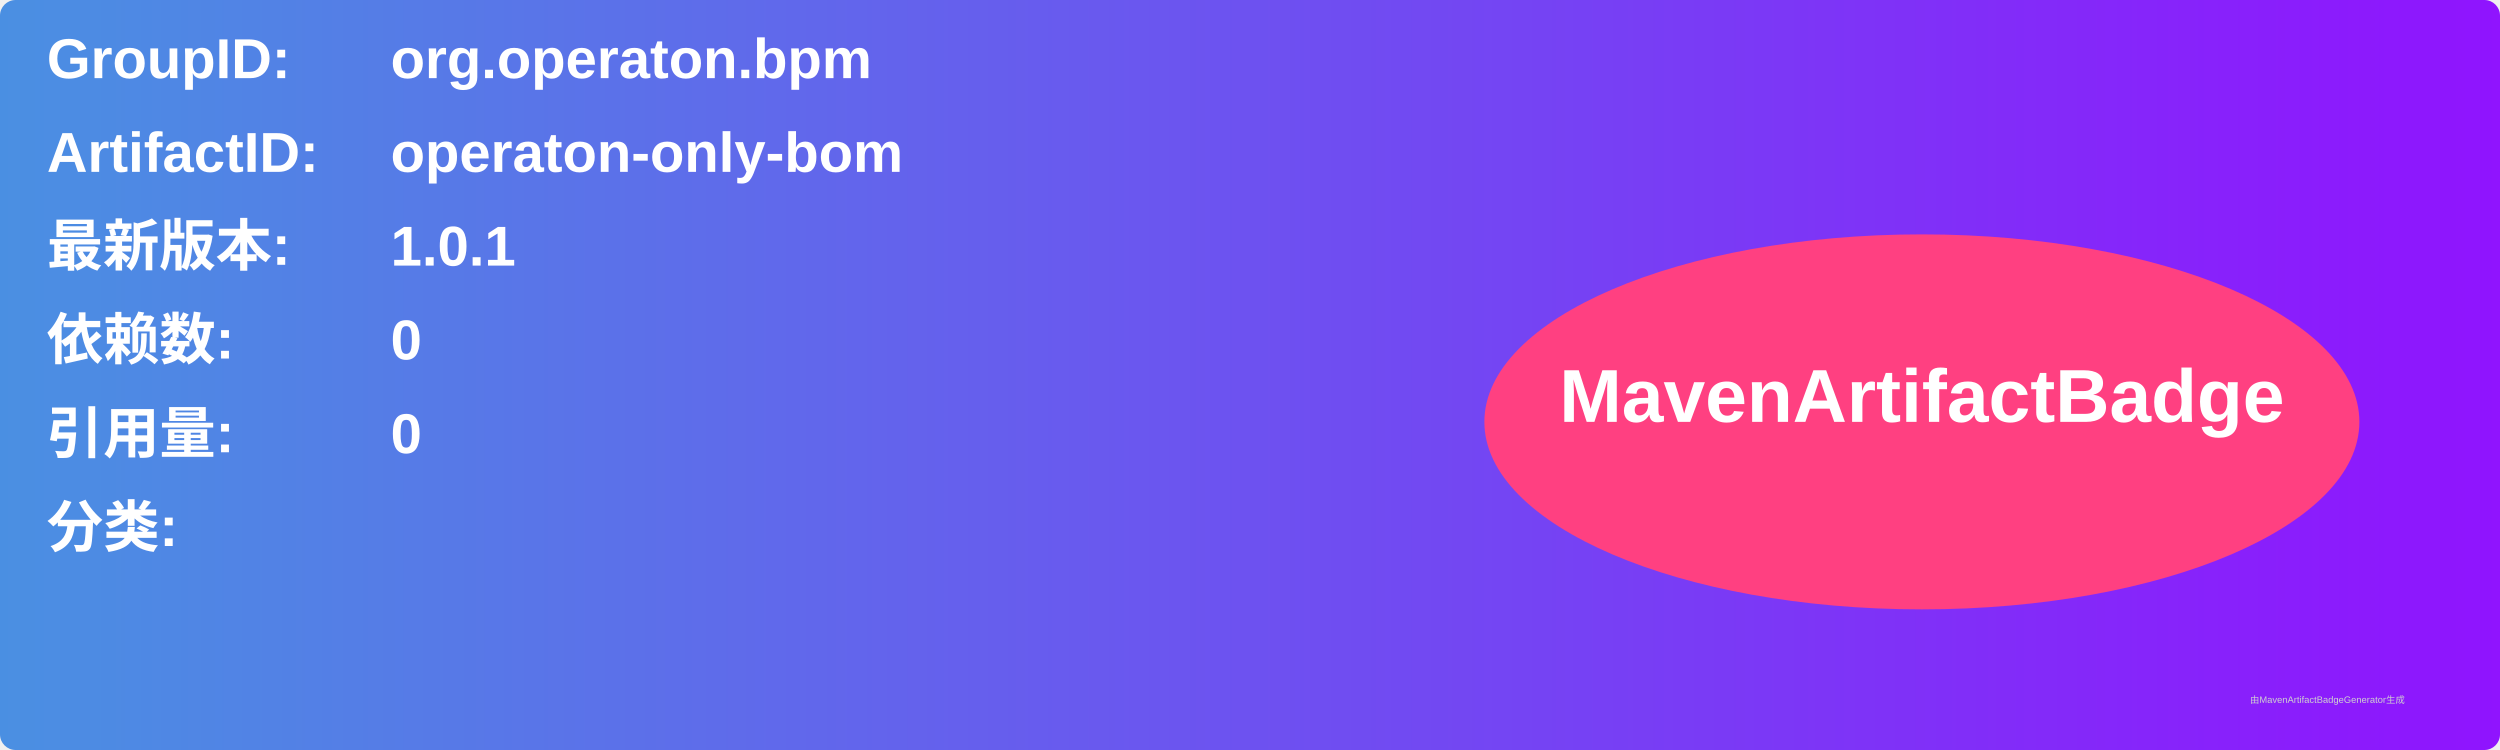
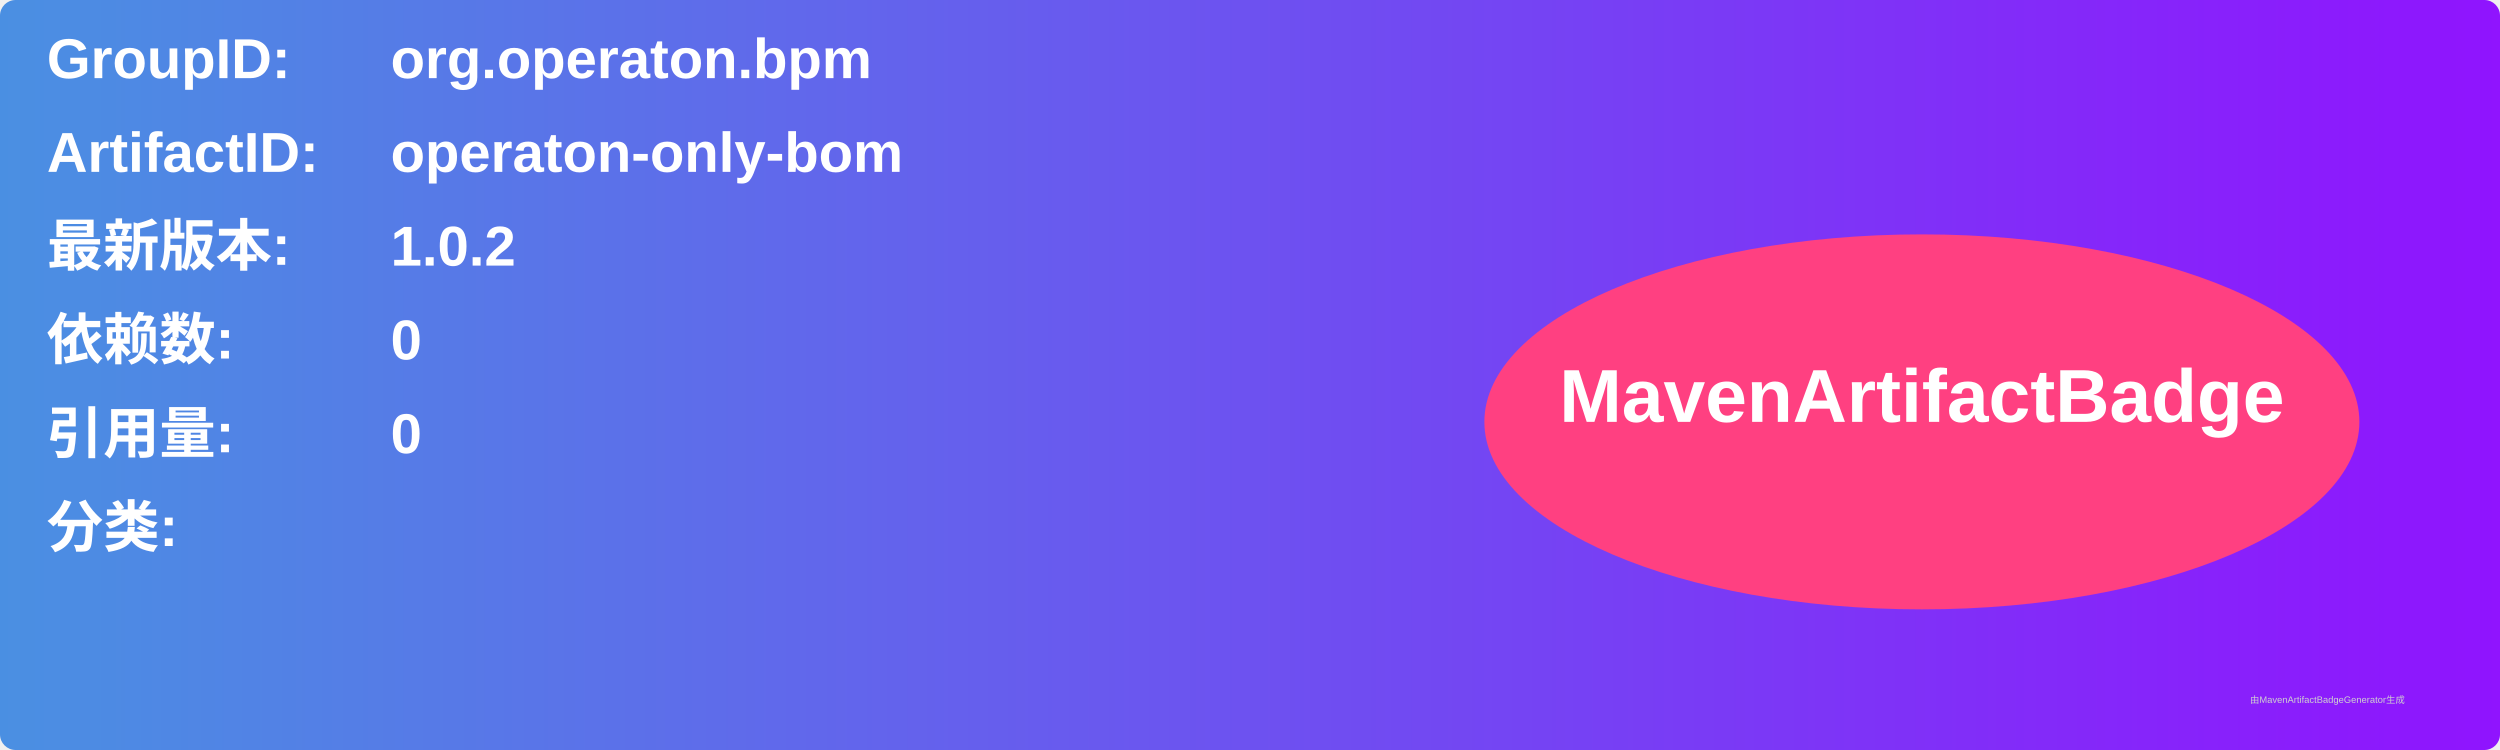
<svg xmlns="http://www.w3.org/2000/svg" width="800" height="240" viewBox="0 0 800 240">
  <linearGradient id="grad" x1="0%" y1="0%" x2="100%" y2="0%">
    <stop offset="0%" stop-color="#4a90e2" />
    <stop offset="100%" stop-color="#9013fe" />
  </linearGradient>
  <rect width="100%" height="100%" rx="5" ry="5" fill="url(#grad)" />
  <g transform="translate(15, 15)">
    <text x="0" y="10" font-family="Arial" font-size="18" fill="white" font-weight="bold" width="260">GroupID:</text>
    <text x="110" y="10" font-family="Arial" font-size="18" fill="white" font-weight="bold" width="460">org.operaton.bpm</text>
    <text x="0" y="40" font-family="Arial" font-size="18" fill="white" font-weight="bold" width="260">ArtifactID:</text>
    <text x="110" y="40" font-family="Arial" font-size="18" fill="white" font-weight="bold" width="460">operaton-only-bom</text>
    <text x="0" y="70" font-family="Arial" font-size="18" fill="white" font-weight="bold">最新版本:</text>
    <text x="110" y="70" font-family="Arial" font-size="18" fill="white" font-weight="bold">
-       <tspan font-weight="bold">1.0.1</tspan>
+       <tspan font-weight="bold">1.0.2</tspan>
    </text>
    <text x="0" y="100" font-family="Arial" font-size="18" fill="white" font-weight="bold">依赖数: </text>
    <text x="110" y="100" font-family="Arial" font-size="18" fill="white">
      <tspan font-weight="bold">0</tspan>
    </text>
    <text x="0" y="130" font-family="Arial" font-size="18" fill="white" font-weight="bold">引用量: </text>
    <text x="110" y="130" font-family="Arial" font-size="18" fill="white">
      <tspan font-weight="bold">0</tspan>
    </text>
    <text x="0" y="160" font-family="Arial" font-size="18" fill="white" font-weight="bold">分类:</text>
    <text x="10" y="190" font-family="Arial" font-size="10" fill="white">
      <tspan font-weight="bold" />
    </text>
    <ellipse cx="600" cy="120" rx="140" ry="60" fill="#ff4081" />
    <text x="600" y="120" text-anchor="middle" font-family="Arial" font-size="24" fill="white" font-weight="bold">MavenArtifactBadge</text>
  </g>
  <text x="720" y="225" font-family="Arial" font-size="3" fill="#d0d0d0">由MavenArtifactBadgeGenerator生成</text>
</svg>
